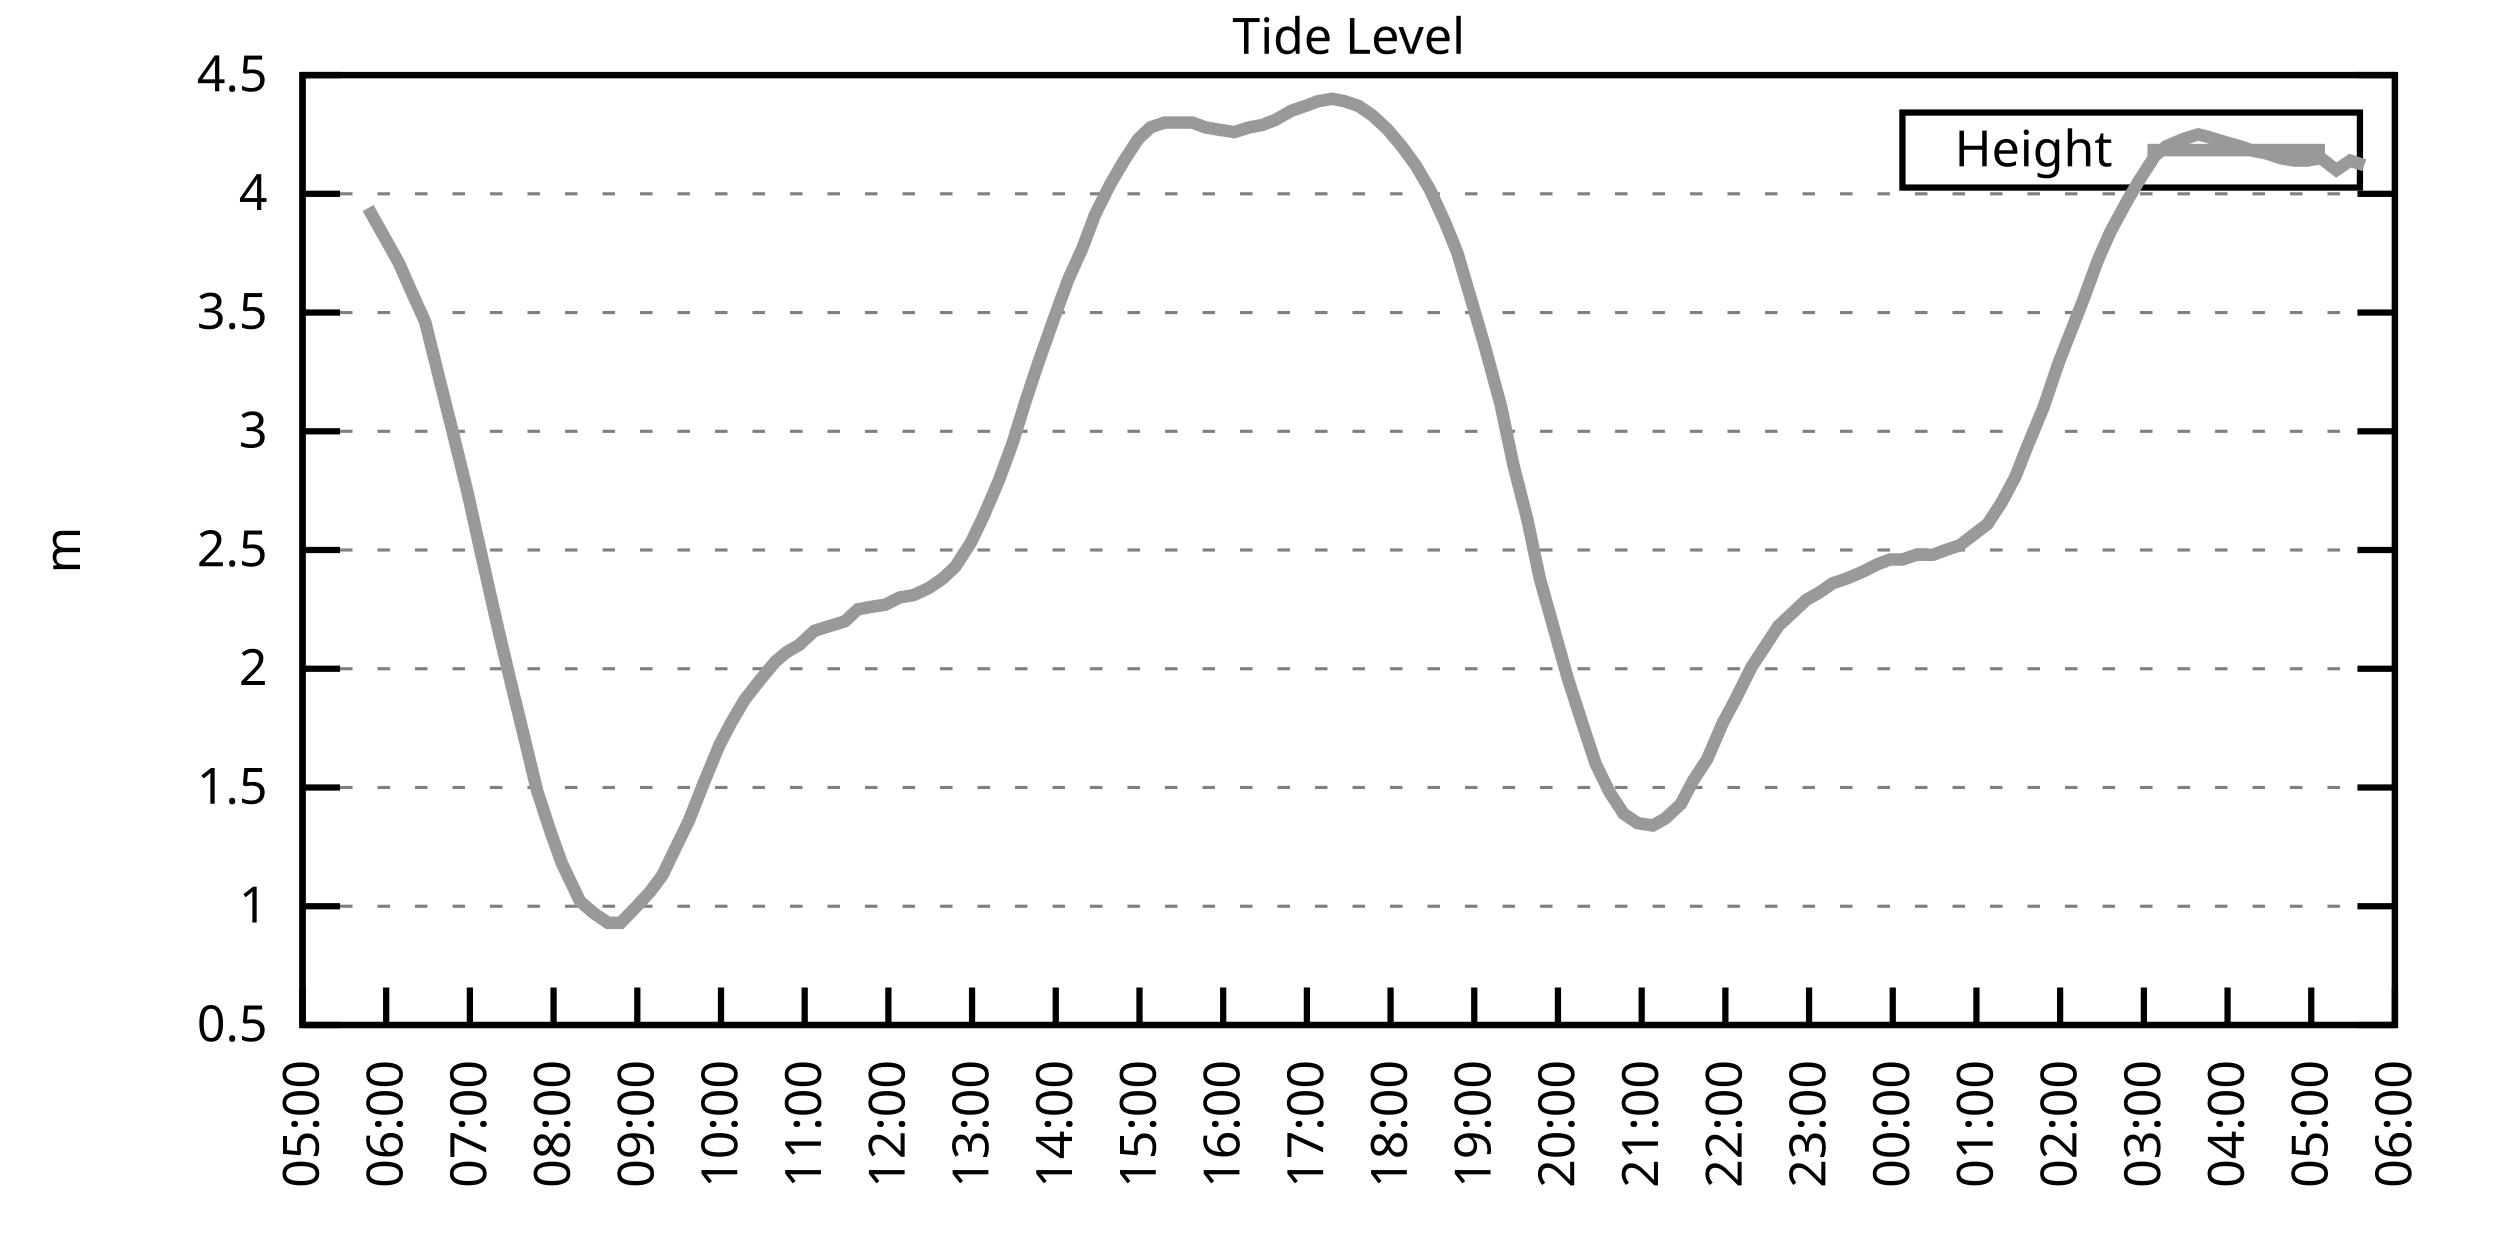
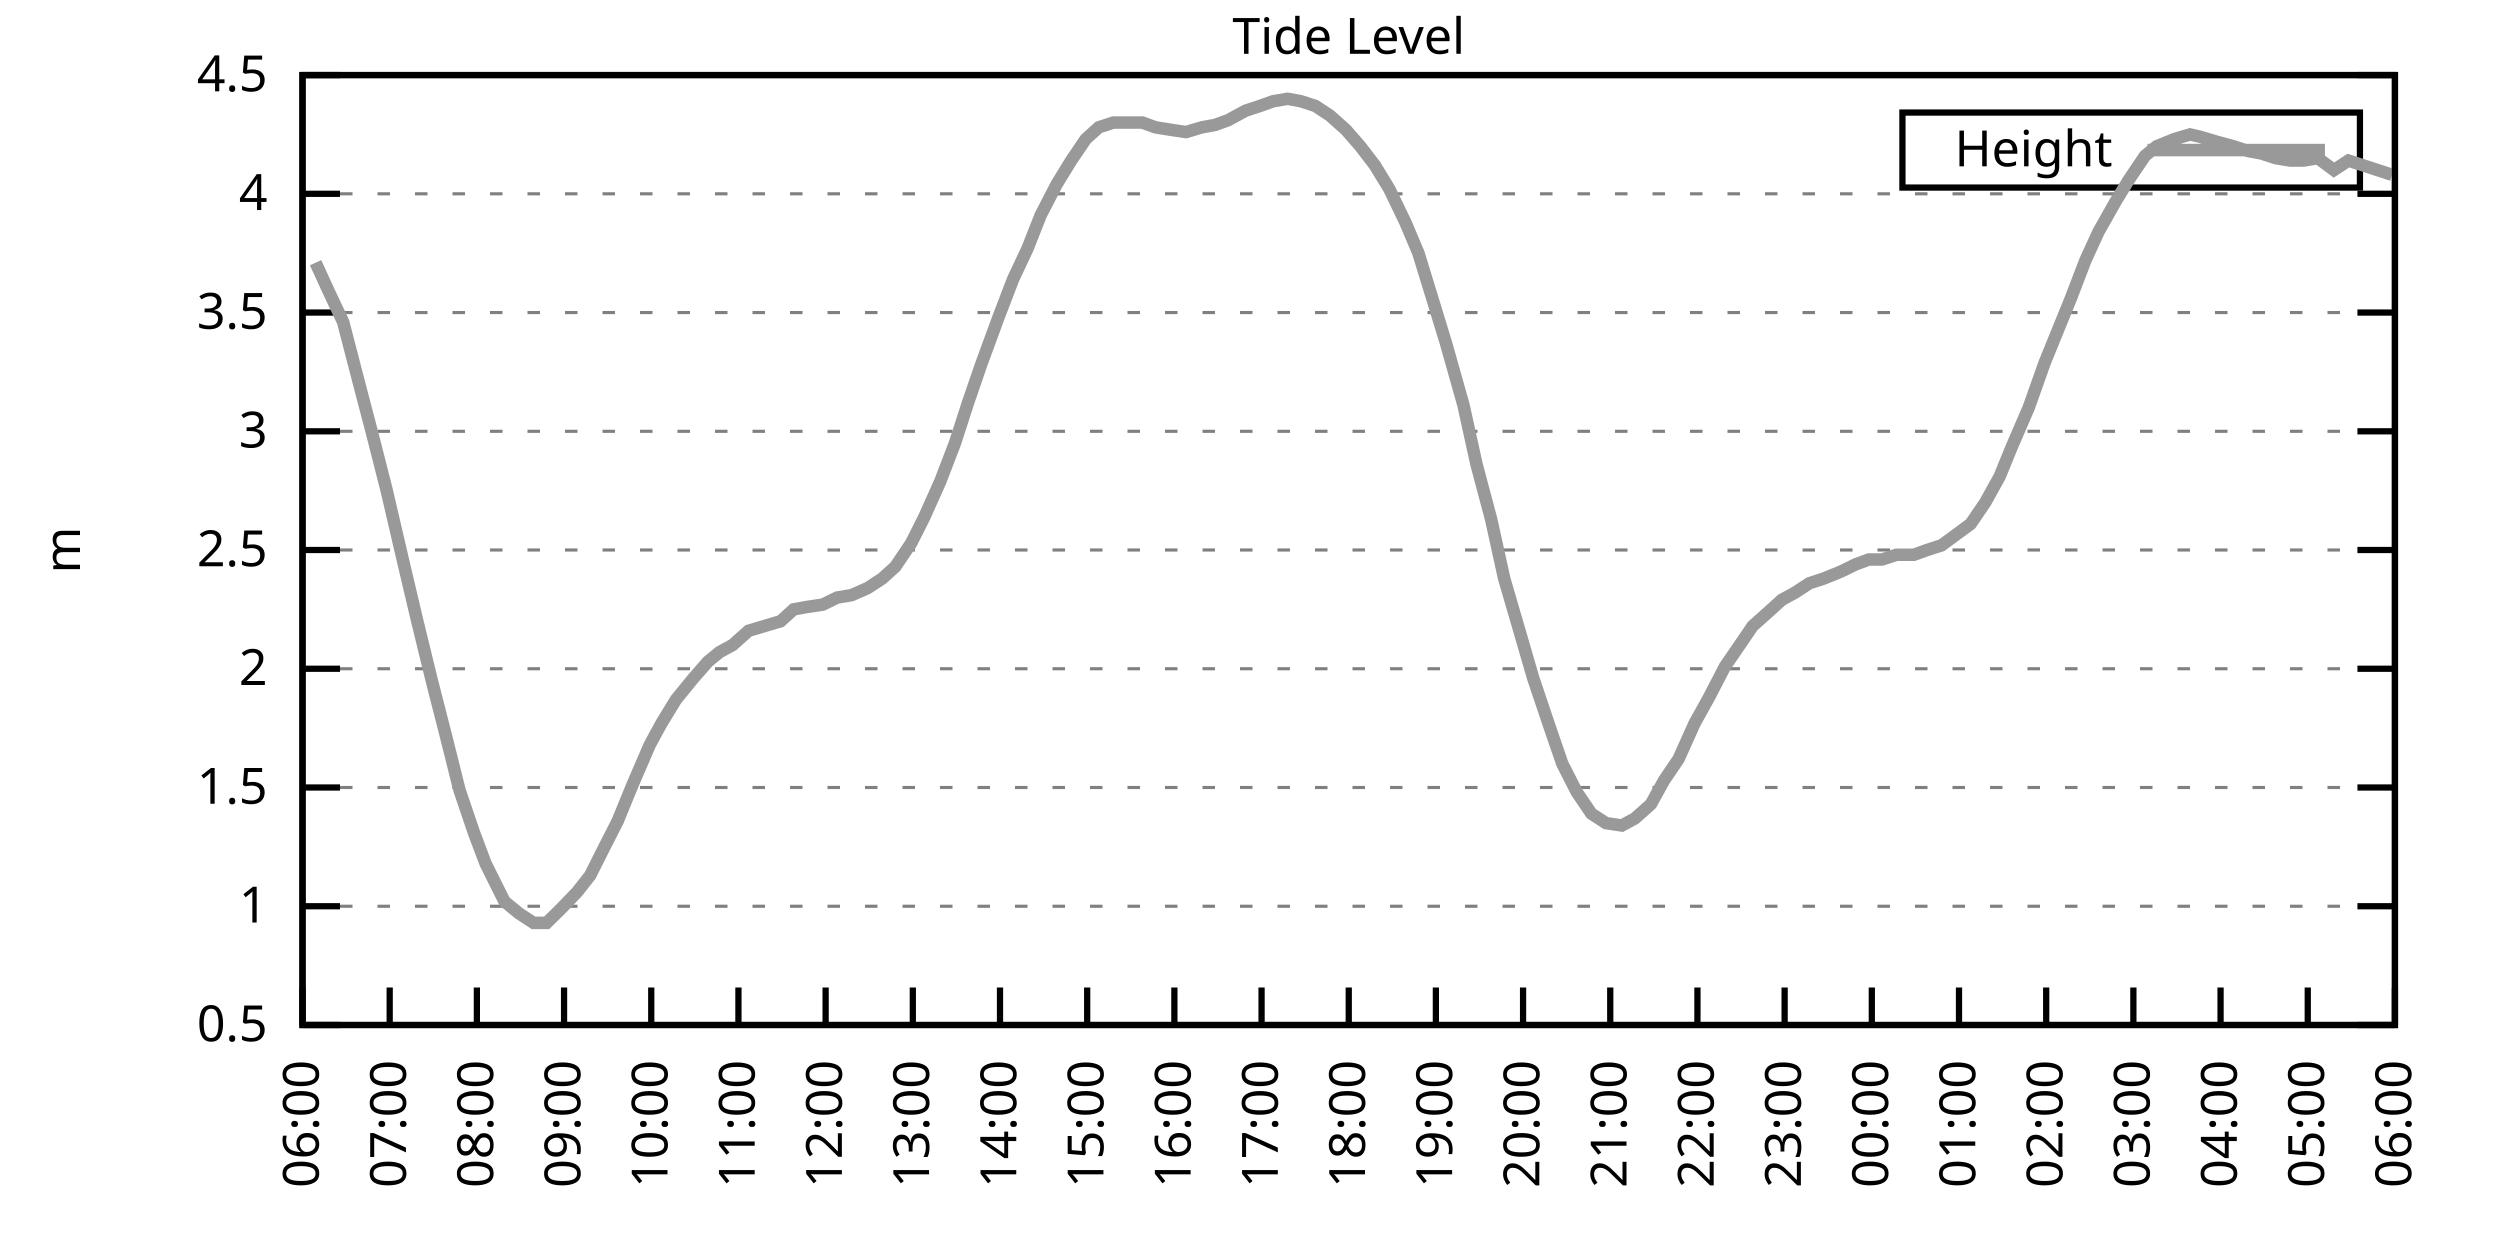
<svg xmlns="http://www.w3.org/2000/svg" xmlns:xlink="http://www.w3.org/1999/xlink" width="400" height="200" viewBox="0 0 400 200">
  <g id="gnuplot_canvas">
    <rect x="0" y="0" width="400" height="200" fill="none" />
    <defs>
      <circle id="gpDot" r="0.5" stroke-width="0.5" stroke="currentColor" />
      <path id="gpPt0" stroke-width="0.333" stroke="currentColor" d="M-1,0 h2 M0,-1 v2" />
      <path id="gpPt1" stroke-width="0.333" stroke="currentColor" d="M-1,-1 L1,1 M1,-1 L-1,1" />
      <path id="gpPt2" stroke-width="0.333" stroke="currentColor" d="M-1,0 L1,0 M0,-1 L0,1 M-1,-1 L1,1 M-1,1 L1,-1" />
      <rect id="gpPt3" stroke-width="0.333" stroke="currentColor" x="-1" y="-1" width="2" height="2" />
      <rect id="gpPt4" stroke-width="0.333" stroke="currentColor" fill="currentColor" x="-1" y="-1" width="2" height="2" />
      <circle id="gpPt5" stroke-width="0.333" stroke="currentColor" cx="0" cy="0" r="1" />
      <use xlink:href="#gpPt5" id="gpPt6" fill="currentColor" stroke="none" />
      <path id="gpPt7" stroke-width="0.333" stroke="currentColor" d="M0,-1.33 L-1.33,0.67 L1.33,0.67 z" />
      <use xlink:href="#gpPt7" id="gpPt8" fill="currentColor" stroke="none" />
      <use xlink:href="#gpPt7" id="gpPt9" stroke="currentColor" transform="rotate(180)" />
      <use xlink:href="#gpPt9" id="gpPt10" fill="currentColor" stroke="none" />
      <use xlink:href="#gpPt3" id="gpPt11" stroke="currentColor" transform="rotate(45)" />
      <use xlink:href="#gpPt11" id="gpPt12" fill="currentColor" stroke="none" />
      <path id="gpPt13" stroke-width="0.333" stroke="currentColor" d="M0,1.330 L1.265,0.411 L0.782,-1.067 L-0.782,-1.076 L-1.265,0.411 z" />
      <use xlink:href="#gpPt13" id="gpPt14" fill="currentColor" stroke="none" />
      <filter id="textbox" filterUnits="objectBoundingBox" x="0" y="0" height="1" width="1">
        <feFlood flood-color="white" flood-opacity="1" result="bgnd" />
        <feComposite in="SourceGraphic" in2="bgnd" operator="atop" />
      </filter>
      <filter id="greybox" filterUnits="objectBoundingBox" x="0" y="0" height="1" width="1">
        <feFlood flood-color="lightgrey" flood-opacity="1" result="grey" />
        <feComposite in="SourceGraphic" in2="grey" operator="atop" />
      </filter>
    </defs>
    <g fill="none" color="white" stroke="currentColor" stroke-width="1.00" stroke-linecap="butt" stroke-linejoin="miter">
</g>
    <g fill="none" color="black" stroke="currentColor" stroke-width="1.00" stroke-linecap="butt" stroke-linejoin="miter">
      <g stroke="none" shape-rendering="crispEdges">
        <polygon fill="rgb(255, 255, 255)" points="48.40,164.00 383.18,164.00 383.18,12.02 48.40,12.02 " />
      </g>
    </g>
    <g fill="none" color="black" stroke="currentColor" stroke-width="1.00" stroke-linecap="butt" stroke-linejoin="miter">
</g>
    <g fill="none" color="black" stroke="black" stroke-width="0.50" stroke-linecap="butt" stroke-linejoin="miter">
</g>
    <g fill="none" color="gray" stroke="currentColor" stroke-width="0.50" stroke-linecap="butt" stroke-linejoin="miter">
      <path stroke="gray" stroke-dasharray="2,4" class="gridline" d="M48.40,164.00 L383.19,164.00  " />
    </g>
    <g fill="none" color="gray" stroke="gray" stroke-width="1.00" stroke-linecap="butt" stroke-linejoin="miter">
</g>
    <g fill="none" color="black" stroke="currentColor" stroke-width="1.00" stroke-linecap="butt" stroke-linejoin="miter">
      <path stroke="black" d="M48.40,164.00 L54.40,164.00 M383.19,164.00 L377.19,164.00  " />
      <g transform="translate(42.80,166.60)" stroke="none" fill="black" font-family="Sans" font-size="8.00" text-anchor="end">
        <text>
          <tspan font-family="Sans"> 0.5</tspan>
        </text>
      </g>
    </g>
    <g fill="none" color="black" stroke="currentColor" stroke-width="1.00" stroke-linecap="butt" stroke-linejoin="miter">
</g>
    <g fill="none" color="black" stroke="black" stroke-width="0.50" stroke-linecap="butt" stroke-linejoin="miter">
</g>
    <g fill="none" color="gray" stroke="currentColor" stroke-width="0.50" stroke-linecap="butt" stroke-linejoin="miter">
      <path stroke="gray" stroke-dasharray="2,4" class="gridline" d="M48.40,145.00 L383.19,145.00  " />
    </g>
    <g fill="none" color="gray" stroke="gray" stroke-width="1.00" stroke-linecap="butt" stroke-linejoin="miter">
</g>
    <g fill="none" color="black" stroke="currentColor" stroke-width="1.00" stroke-linecap="butt" stroke-linejoin="miter">
      <path stroke="black" d="M48.40,145.00 L54.40,145.00 M383.19,145.00 L377.19,145.00  " />
      <g transform="translate(42.80,147.60)" stroke="none" fill="black" font-family="Sans" font-size="8.00" text-anchor="end">
        <text>
          <tspan font-family="Sans"> 1</tspan>
        </text>
      </g>
    </g>
    <g fill="none" color="black" stroke="currentColor" stroke-width="1.00" stroke-linecap="butt" stroke-linejoin="miter">
</g>
    <g fill="none" color="black" stroke="black" stroke-width="0.50" stroke-linecap="butt" stroke-linejoin="miter">
</g>
    <g fill="none" color="gray" stroke="currentColor" stroke-width="0.50" stroke-linecap="butt" stroke-linejoin="miter">
      <path stroke="gray" stroke-dasharray="2,4" class="gridline" d="M48.40,126.00 L383.19,126.00  " />
    </g>
    <g fill="none" color="gray" stroke="gray" stroke-width="1.00" stroke-linecap="butt" stroke-linejoin="miter">
</g>
    <g fill="none" color="black" stroke="currentColor" stroke-width="1.00" stroke-linecap="butt" stroke-linejoin="miter">
      <path stroke="black" d="M48.40,126.00 L54.40,126.00 M383.19,126.00 L377.19,126.00  " />
      <g transform="translate(42.80,128.60)" stroke="none" fill="black" font-family="Sans" font-size="8.00" text-anchor="end">
        <text>
          <tspan font-family="Sans"> 1.5</tspan>
        </text>
      </g>
    </g>
    <g fill="none" color="black" stroke="currentColor" stroke-width="1.00" stroke-linecap="butt" stroke-linejoin="miter">
</g>
    <g fill="none" color="black" stroke="black" stroke-width="0.50" stroke-linecap="butt" stroke-linejoin="miter">
</g>
    <g fill="none" color="gray" stroke="currentColor" stroke-width="0.50" stroke-linecap="butt" stroke-linejoin="miter">
      <path stroke="gray" stroke-dasharray="2,4" class="gridline" d="M48.40,107.00 L383.19,107.00  " />
    </g>
    <g fill="none" color="gray" stroke="gray" stroke-width="1.00" stroke-linecap="butt" stroke-linejoin="miter">
</g>
    <g fill="none" color="black" stroke="currentColor" stroke-width="1.00" stroke-linecap="butt" stroke-linejoin="miter">
      <path stroke="black" d="M48.40,107.00 L54.40,107.00 M383.19,107.00 L377.19,107.00  " />
      <g transform="translate(42.80,109.60)" stroke="none" fill="black" font-family="Sans" font-size="8.00" text-anchor="end">
        <text>
          <tspan font-family="Sans"> 2</tspan>
        </text>
      </g>
    </g>
    <g fill="none" color="black" stroke="currentColor" stroke-width="1.00" stroke-linecap="butt" stroke-linejoin="miter">
</g>
    <g fill="none" color="black" stroke="black" stroke-width="0.50" stroke-linecap="butt" stroke-linejoin="miter">
</g>
    <g fill="none" color="gray" stroke="currentColor" stroke-width="0.50" stroke-linecap="butt" stroke-linejoin="miter">
      <path stroke="gray" stroke-dasharray="2,4" class="gridline" d="M48.40,88.00 L383.19,88.00  " />
    </g>
    <g fill="none" color="gray" stroke="gray" stroke-width="1.00" stroke-linecap="butt" stroke-linejoin="miter">
</g>
    <g fill="none" color="black" stroke="currentColor" stroke-width="1.00" stroke-linecap="butt" stroke-linejoin="miter">
      <path stroke="black" d="M48.40,88.00 L54.40,88.00 M383.19,88.00 L377.19,88.00  " />
      <g transform="translate(42.80,90.60)" stroke="none" fill="black" font-family="Sans" font-size="8.00" text-anchor="end">
        <text>
          <tspan font-family="Sans"> 2.5</tspan>
        </text>
      </g>
    </g>
    <g fill="none" color="black" stroke="currentColor" stroke-width="1.00" stroke-linecap="butt" stroke-linejoin="miter">
</g>
    <g fill="none" color="black" stroke="black" stroke-width="0.50" stroke-linecap="butt" stroke-linejoin="miter">
</g>
    <g fill="none" color="gray" stroke="currentColor" stroke-width="0.50" stroke-linecap="butt" stroke-linejoin="miter">
      <path stroke="gray" stroke-dasharray="2,4" class="gridline" d="M48.40,69.01 L383.19,69.01  " />
    </g>
    <g fill="none" color="gray" stroke="gray" stroke-width="1.00" stroke-linecap="butt" stroke-linejoin="miter">
</g>
    <g fill="none" color="black" stroke="currentColor" stroke-width="1.00" stroke-linecap="butt" stroke-linejoin="miter">
      <path stroke="black" d="M48.40,69.01 L54.40,69.01 M383.19,69.01 L377.19,69.01  " />
      <g transform="translate(42.80,71.61)" stroke="none" fill="black" font-family="Sans" font-size="8.00" text-anchor="end">
        <text>
          <tspan font-family="Sans"> 3</tspan>
        </text>
      </g>
    </g>
    <g fill="none" color="black" stroke="currentColor" stroke-width="1.00" stroke-linecap="butt" stroke-linejoin="miter">
</g>
    <g fill="none" color="black" stroke="black" stroke-width="0.50" stroke-linecap="butt" stroke-linejoin="miter">
</g>
    <g fill="none" color="gray" stroke="currentColor" stroke-width="0.50" stroke-linecap="butt" stroke-linejoin="miter">
      <path stroke="gray" stroke-dasharray="2,4" class="gridline" d="M48.40,50.01 L383.19,50.01  " />
    </g>
    <g fill="none" color="gray" stroke="gray" stroke-width="1.00" stroke-linecap="butt" stroke-linejoin="miter">
</g>
    <g fill="none" color="black" stroke="currentColor" stroke-width="1.00" stroke-linecap="butt" stroke-linejoin="miter">
      <path stroke="black" d="M48.40,50.01 L54.40,50.01 M383.19,50.01 L377.19,50.01  " />
      <g transform="translate(42.80,52.61)" stroke="none" fill="black" font-family="Sans" font-size="8.00" text-anchor="end">
        <text>
          <tspan font-family="Sans"> 3.5</tspan>
        </text>
      </g>
    </g>
    <g fill="none" color="black" stroke="currentColor" stroke-width="1.00" stroke-linecap="butt" stroke-linejoin="miter">
</g>
    <g fill="none" color="black" stroke="black" stroke-width="0.50" stroke-linecap="butt" stroke-linejoin="miter">
</g>
    <g fill="none" color="gray" stroke="currentColor" stroke-width="0.50" stroke-linecap="butt" stroke-linejoin="miter">
      <path stroke="gray" stroke-dasharray="2,4" class="gridline" d="M48.40,31.01 L383.19,31.01  " />
    </g>
    <g fill="none" color="gray" stroke="gray" stroke-width="1.00" stroke-linecap="butt" stroke-linejoin="miter">
</g>
    <g fill="none" color="black" stroke="currentColor" stroke-width="1.00" stroke-linecap="butt" stroke-linejoin="miter">
      <path stroke="black" d="M48.40,31.01 L54.40,31.01 M383.19,31.01 L377.19,31.01  " />
      <g transform="translate(42.80,33.61)" stroke="none" fill="black" font-family="Sans" font-size="8.00" text-anchor="end">
        <text>
          <tspan font-family="Sans"> 4</tspan>
        </text>
      </g>
    </g>
    <g fill="none" color="black" stroke="currentColor" stroke-width="1.00" stroke-linecap="butt" stroke-linejoin="miter">
</g>
    <g fill="none" color="black" stroke="black" stroke-width="0.50" stroke-linecap="butt" stroke-linejoin="miter">
</g>
    <g fill="none" color="gray" stroke="currentColor" stroke-width="0.50" stroke-linecap="butt" stroke-linejoin="miter">
      <path stroke="gray" stroke-dasharray="2,4" class="gridline" d="M48.40,12.01 L383.19,12.01  " />
    </g>
    <g fill="none" color="gray" stroke="gray" stroke-width="1.00" stroke-linecap="butt" stroke-linejoin="miter">
</g>
    <g fill="none" color="black" stroke="currentColor" stroke-width="1.00" stroke-linecap="butt" stroke-linejoin="miter">
      <path stroke="black" d="M48.40,12.01 L54.40,12.01 M383.19,12.01 L377.19,12.01  " />
      <g transform="translate(42.80,14.61)" stroke="none" fill="black" font-family="Sans" font-size="8.00" text-anchor="end">
        <text>
          <tspan font-family="Sans"> 4.5</tspan>
        </text>
      </g>
    </g>
    <g fill="none" color="black" stroke="currentColor" stroke-width="1.00" stroke-linecap="butt" stroke-linejoin="miter">
      <path stroke="black" d="M48.40,164.00 L48.40,158.00  " />
      <g transform="translate(51.00,169.60) rotate(270.00)" stroke="none" fill="black" font-family="Sans" font-size="8.00" text-anchor="end">
        <text>
-           <tspan font-family="Sans">05:00</tspan>
-         </text>
-       </g>
-     </g>
-     <g fill="none" color="black" stroke="currentColor" stroke-width="1.00" stroke-linecap="butt" stroke-linejoin="miter">
-       <path stroke="black" d="M61.79,164.00 L61.79,158.00  " />
-       <g transform="translate(64.39,169.60) rotate(270.00)" stroke="none" fill="black" font-family="Sans" font-size="8.00" text-anchor="end">
-         <text>
          <tspan font-family="Sans">06:00</tspan>
        </text>
      </g>
    </g>
    <g fill="none" color="black" stroke="currentColor" stroke-width="1.00" stroke-linecap="butt" stroke-linejoin="miter">
-       <path stroke="black" d="M75.18,164.00 L75.18,158.00  " />
-       <g transform="translate(77.78,169.60) rotate(270.00)" stroke="none" fill="black" font-family="Sans" font-size="8.00" text-anchor="end">
+       <path stroke="black" d="M62.35,164.00 L62.35,158.00  " />
+       <g transform="translate(64.95,169.60) rotate(270.00)" stroke="none" fill="black" font-family="Sans" font-size="8.00" text-anchor="end">
        <text>
          <tspan font-family="Sans">07:00</tspan>
        </text>
      </g>
    </g>
    <g fill="none" color="black" stroke="currentColor" stroke-width="1.00" stroke-linecap="butt" stroke-linejoin="miter">
-       <path stroke="black" d="M88.57,164.00 L88.57,158.00  " />
-       <g transform="translate(91.17,169.60) rotate(270.00)" stroke="none" fill="black" font-family="Sans" font-size="8.00" text-anchor="end">
+       <path stroke="black" d="M76.30,164.00 L76.30,158.00  " />
+       <g transform="translate(78.90,169.60) rotate(270.00)" stroke="none" fill="black" font-family="Sans" font-size="8.00" text-anchor="end">
        <text>
          <tspan font-family="Sans">08:00</tspan>
        </text>
      </g>
    </g>
    <g fill="none" color="black" stroke="currentColor" stroke-width="1.00" stroke-linecap="butt" stroke-linejoin="miter">
-       <path stroke="black" d="M101.97,164.00 L101.97,158.00  " />
-       <g transform="translate(104.57,169.60) rotate(270.00)" stroke="none" fill="black" font-family="Sans" font-size="8.00" text-anchor="end">
+       <path stroke="black" d="M90.25,164.00 L90.25,158.00  " />
+       <g transform="translate(92.85,169.60) rotate(270.00)" stroke="none" fill="black" font-family="Sans" font-size="8.00" text-anchor="end">
        <text>
          <tspan font-family="Sans">09:00</tspan>
        </text>
      </g>
    </g>
    <g fill="none" color="black" stroke="currentColor" stroke-width="1.00" stroke-linecap="butt" stroke-linejoin="miter">
-       <path stroke="black" d="M115.36,164.00 L115.36,158.00  " />
-       <g transform="translate(117.96,169.60) rotate(270.00)" stroke="none" fill="black" font-family="Sans" font-size="8.00" text-anchor="end">
+       <path stroke="black" d="M104.20,164.00 L104.20,158.00  " />
+       <g transform="translate(106.80,169.60) rotate(270.00)" stroke="none" fill="black" font-family="Sans" font-size="8.00" text-anchor="end">
        <text>
          <tspan font-family="Sans">10:00</tspan>
        </text>
      </g>
    </g>
    <g fill="none" color="black" stroke="currentColor" stroke-width="1.00" stroke-linecap="butt" stroke-linejoin="miter">
-       <path stroke="black" d="M128.75,164.00 L128.75,158.00  " />
-       <g transform="translate(131.35,169.60) rotate(270.00)" stroke="none" fill="black" font-family="Sans" font-size="8.00" text-anchor="end">
+       <path stroke="black" d="M118.15,164.00 L118.15,158.00  " />
+       <g transform="translate(120.75,169.60) rotate(270.00)" stroke="none" fill="black" font-family="Sans" font-size="8.00" text-anchor="end">
        <text>
          <tspan font-family="Sans">11:00</tspan>
        </text>
      </g>
    </g>
    <g fill="none" color="black" stroke="currentColor" stroke-width="1.00" stroke-linecap="butt" stroke-linejoin="miter">
-       <path stroke="black" d="M142.14,164.00 L142.14,158.00  " />
-       <g transform="translate(144.74,169.60) rotate(270.00)" stroke="none" fill="black" font-family="Sans" font-size="8.00" text-anchor="end">
+       <path stroke="black" d="M132.10,164.00 L132.10,158.00  " />
+       <g transform="translate(134.70,169.60) rotate(270.00)" stroke="none" fill="black" font-family="Sans" font-size="8.00" text-anchor="end">
        <text>
          <tspan font-family="Sans">12:00</tspan>
        </text>
      </g>
    </g>
    <g fill="none" color="black" stroke="currentColor" stroke-width="1.00" stroke-linecap="butt" stroke-linejoin="miter">
-       <path stroke="black" d="M155.53,164.00 L155.53,158.00  " />
-       <g transform="translate(158.13,169.60) rotate(270.00)" stroke="none" fill="black" font-family="Sans" font-size="8.00" text-anchor="end">
+       <path stroke="black" d="M146.05,164.00 L146.05,158.00  " />
+       <g transform="translate(148.65,169.60) rotate(270.00)" stroke="none" fill="black" font-family="Sans" font-size="8.00" text-anchor="end">
        <text>
          <tspan font-family="Sans">13:00</tspan>
        </text>
      </g>
    </g>
    <g fill="none" color="black" stroke="currentColor" stroke-width="1.00" stroke-linecap="butt" stroke-linejoin="miter">
-       <path stroke="black" d="M168.92,164.00 L168.92,158.00  " />
-       <g transform="translate(171.52,169.60) rotate(270.00)" stroke="none" fill="black" font-family="Sans" font-size="8.00" text-anchor="end">
+       <path stroke="black" d="M160.00,164.00 L160.00,158.00  " />
+       <g transform="translate(162.60,169.60) rotate(270.00)" stroke="none" fill="black" font-family="Sans" font-size="8.00" text-anchor="end">
        <text>
          <tspan font-family="Sans">14:00</tspan>
        </text>
      </g>
    </g>
    <g fill="none" color="black" stroke="currentColor" stroke-width="1.00" stroke-linecap="butt" stroke-linejoin="miter">
-       <path stroke="black" d="M182.32,164.00 L182.32,158.00  " />
-       <g transform="translate(184.92,169.60) rotate(270.00)" stroke="none" fill="black" font-family="Sans" font-size="8.00" text-anchor="end">
+       <path stroke="black" d="M173.95,164.00 L173.95,158.00  " />
+       <g transform="translate(176.55,169.60) rotate(270.00)" stroke="none" fill="black" font-family="Sans" font-size="8.00" text-anchor="end">
        <text>
          <tspan font-family="Sans">15:00</tspan>
        </text>
      </g>
    </g>
    <g fill="none" color="black" stroke="currentColor" stroke-width="1.00" stroke-linecap="butt" stroke-linejoin="miter">
-       <path stroke="black" d="M195.71,164.00 L195.71,158.00  " />
-       <g transform="translate(198.31,169.60) rotate(270.00)" stroke="none" fill="black" font-family="Sans" font-size="8.00" text-anchor="end">
+       <path stroke="black" d="M187.90,164.00 L187.90,158.00  " />
+       <g transform="translate(190.50,169.60) rotate(270.00)" stroke="none" fill="black" font-family="Sans" font-size="8.00" text-anchor="end">
        <text>
          <tspan font-family="Sans">16:00</tspan>
        </text>
      </g>
    </g>
    <g fill="none" color="black" stroke="currentColor" stroke-width="1.00" stroke-linecap="butt" stroke-linejoin="miter">
-       <path stroke="black" d="M209.10,164.00 L209.10,158.00  " />
-       <g transform="translate(211.70,169.60) rotate(270.00)" stroke="none" fill="black" font-family="Sans" font-size="8.00" text-anchor="end">
+       <path stroke="black" d="M201.85,164.00 L201.85,158.00  " />
+       <g transform="translate(204.45,169.60) rotate(270.00)" stroke="none" fill="black" font-family="Sans" font-size="8.00" text-anchor="end">
        <text>
          <tspan font-family="Sans">17:00</tspan>
        </text>
      </g>
    </g>
    <g fill="none" color="black" stroke="currentColor" stroke-width="1.00" stroke-linecap="butt" stroke-linejoin="miter">
-       <path stroke="black" d="M222.49,164.00 L222.49,158.00  " />
-       <g transform="translate(225.09,169.60) rotate(270.00)" stroke="none" fill="black" font-family="Sans" font-size="8.00" text-anchor="end">
+       <path stroke="black" d="M215.80,164.00 L215.80,158.00  " />
+       <g transform="translate(218.40,169.60) rotate(270.00)" stroke="none" fill="black" font-family="Sans" font-size="8.00" text-anchor="end">
        <text>
          <tspan font-family="Sans">18:00</tspan>
        </text>
      </g>
    </g>
    <g fill="none" color="black" stroke="currentColor" stroke-width="1.00" stroke-linecap="butt" stroke-linejoin="miter">
-       <path stroke="black" d="M235.88,164.00 L235.88,158.00  " />
-       <g transform="translate(238.48,169.60) rotate(270.00)" stroke="none" fill="black" font-family="Sans" font-size="8.00" text-anchor="end">
+       <path stroke="black" d="M229.74,164.00 L229.74,158.00  " />
+       <g transform="translate(232.34,169.60) rotate(270.00)" stroke="none" fill="black" font-family="Sans" font-size="8.00" text-anchor="end">
        <text>
          <tspan font-family="Sans">19:00</tspan>
        </text>
      </g>
    </g>
    <g fill="none" color="black" stroke="currentColor" stroke-width="1.00" stroke-linecap="butt" stroke-linejoin="miter">
-       <path stroke="black" d="M249.27,164.00 L249.27,158.00  " />
-       <g transform="translate(251.87,169.60) rotate(270.00)" stroke="none" fill="black" font-family="Sans" font-size="8.00" text-anchor="end">
+       <path stroke="black" d="M243.69,164.00 L243.69,158.00  " />
+       <g transform="translate(246.29,169.60) rotate(270.00)" stroke="none" fill="black" font-family="Sans" font-size="8.00" text-anchor="end">
        <text>
          <tspan font-family="Sans">20:00</tspan>
        </text>
      </g>
    </g>
    <g fill="none" color="black" stroke="currentColor" stroke-width="1.00" stroke-linecap="butt" stroke-linejoin="miter">
-       <path stroke="black" d="M262.67,164.00 L262.67,158.00  " />
-       <g transform="translate(265.27,169.60) rotate(270.00)" stroke="none" fill="black" font-family="Sans" font-size="8.00" text-anchor="end">
+       <path stroke="black" d="M257.64,164.00 L257.64,158.00  " />
+       <g transform="translate(260.24,169.60) rotate(270.00)" stroke="none" fill="black" font-family="Sans" font-size="8.00" text-anchor="end">
        <text>
          <tspan font-family="Sans">21:00</tspan>
        </text>
      </g>
    </g>
    <g fill="none" color="black" stroke="currentColor" stroke-width="1.00" stroke-linecap="butt" stroke-linejoin="miter">
-       <path stroke="black" d="M276.06,164.00 L276.06,158.00  " />
-       <g transform="translate(278.66,169.60) rotate(270.00)" stroke="none" fill="black" font-family="Sans" font-size="8.00" text-anchor="end">
+       <path stroke="black" d="M271.59,164.00 L271.59,158.00  " />
+       <g transform="translate(274.19,169.60) rotate(270.00)" stroke="none" fill="black" font-family="Sans" font-size="8.00" text-anchor="end">
        <text>
          <tspan font-family="Sans">22:00</tspan>
        </text>
      </g>
    </g>
    <g fill="none" color="black" stroke="currentColor" stroke-width="1.00" stroke-linecap="butt" stroke-linejoin="miter">
-       <path stroke="black" d="M289.45,164.00 L289.45,158.00  " />
-       <g transform="translate(292.05,169.60) rotate(270.00)" stroke="none" fill="black" font-family="Sans" font-size="8.00" text-anchor="end">
+       <path stroke="black" d="M285.54,164.00 L285.54,158.00  " />
+       <g transform="translate(288.14,169.60) rotate(270.00)" stroke="none" fill="black" font-family="Sans" font-size="8.00" text-anchor="end">
        <text>
          <tspan font-family="Sans">23:00</tspan>
        </text>
      </g>
    </g>
    <g fill="none" color="black" stroke="currentColor" stroke-width="1.00" stroke-linecap="butt" stroke-linejoin="miter">
-       <path stroke="black" d="M302.84,164.00 L302.84,158.00  " />
-       <g transform="translate(305.44,169.60) rotate(270.00)" stroke="none" fill="black" font-family="Sans" font-size="8.00" text-anchor="end">
+       <path stroke="black" d="M299.49,164.00 L299.49,158.00  " />
+       <g transform="translate(302.09,169.60) rotate(270.00)" stroke="none" fill="black" font-family="Sans" font-size="8.00" text-anchor="end">
        <text>
          <tspan font-family="Sans">00:00</tspan>
        </text>
      </g>
    </g>
    <g fill="none" color="black" stroke="currentColor" stroke-width="1.00" stroke-linecap="butt" stroke-linejoin="miter">
-       <path stroke="black" d="M316.23,164.00 L316.23,158.00  " />
-       <g transform="translate(318.83,169.60) rotate(270.00)" stroke="none" fill="black" font-family="Sans" font-size="8.00" text-anchor="end">
+       <path stroke="black" d="M313.44,164.00 L313.44,158.00  " />
+       <g transform="translate(316.04,169.60) rotate(270.00)" stroke="none" fill="black" font-family="Sans" font-size="8.00" text-anchor="end">
        <text>
          <tspan font-family="Sans">01:00</tspan>
        </text>
      </g>
    </g>
    <g fill="none" color="black" stroke="currentColor" stroke-width="1.00" stroke-linecap="butt" stroke-linejoin="miter">
-       <path stroke="black" d="M329.62,164.00 L329.62,158.00  " />
-       <g transform="translate(332.22,169.60) rotate(270.00)" stroke="none" fill="black" font-family="Sans" font-size="8.00" text-anchor="end">
+       <path stroke="black" d="M327.39,164.00 L327.39,158.00  " />
+       <g transform="translate(329.99,169.60) rotate(270.00)" stroke="none" fill="black" font-family="Sans" font-size="8.00" text-anchor="end">
        <text>
          <tspan font-family="Sans">02:00</tspan>
        </text>
      </g>
    </g>
    <g fill="none" color="black" stroke="currentColor" stroke-width="1.00" stroke-linecap="butt" stroke-linejoin="miter">
-       <path stroke="black" d="M343.02,164.00 L343.02,158.00  " />
-       <g transform="translate(345.62,169.60) rotate(270.00)" stroke="none" fill="black" font-family="Sans" font-size="8.00" text-anchor="end">
+       <path stroke="black" d="M341.34,164.00 L341.34,158.00  " />
+       <g transform="translate(343.94,169.60) rotate(270.00)" stroke="none" fill="black" font-family="Sans" font-size="8.00" text-anchor="end">
        <text>
          <tspan font-family="Sans">03:00</tspan>
        </text>
      </g>
    </g>
    <g fill="none" color="black" stroke="currentColor" stroke-width="1.00" stroke-linecap="butt" stroke-linejoin="miter">
-       <path stroke="black" d="M356.41,164.00 L356.41,158.00  " />
-       <g transform="translate(359.01,169.60) rotate(270.00)" stroke="none" fill="black" font-family="Sans" font-size="8.00" text-anchor="end">
+       <path stroke="black" d="M355.29,164.00 L355.29,158.00  " />
+       <g transform="translate(357.89,169.60) rotate(270.00)" stroke="none" fill="black" font-family="Sans" font-size="8.00" text-anchor="end">
        <text>
          <tspan font-family="Sans">04:00</tspan>
        </text>
      </g>
    </g>
    <g fill="none" color="black" stroke="currentColor" stroke-width="1.00" stroke-linecap="butt" stroke-linejoin="miter">
-       <path stroke="black" d="M369.80,164.00 L369.80,158.00  " />
-       <g transform="translate(372.40,169.60) rotate(270.00)" stroke="none" fill="black" font-family="Sans" font-size="8.00" text-anchor="end">
+       <path stroke="black" d="M369.24,164.00 L369.24,158.00  " />
+       <g transform="translate(371.84,169.60) rotate(270.00)" stroke="none" fill="black" font-family="Sans" font-size="8.00" text-anchor="end">
        <text>
          <tspan font-family="Sans">05:00</tspan>
        </text>
      </g>
    </g>
    <g fill="none" color="black" stroke="currentColor" stroke-width="1.00" stroke-linecap="butt" stroke-linejoin="miter">
      <path stroke="black" d="M383.19,164.00 L383.19,158.00  " />
      <g transform="translate(385.79,169.60) rotate(270.00)" stroke="none" fill="black" font-family="Sans" font-size="8.00" text-anchor="end">
        <text>
          <tspan font-family="Sans">06:00</tspan>
        </text>
      </g>
    </g>
    <g fill="none" color="black" stroke="currentColor" stroke-width="1.00" stroke-linecap="butt" stroke-linejoin="miter">
</g>
    <g fill="none" color="black" stroke="currentColor" stroke-width="1.00" stroke-linecap="butt" stroke-linejoin="miter">
      <path stroke="black" d="M48.40,12.01 L48.40,164.00 L383.19,164.00 L383.19,12.01 L48.40,12.01 Z  " />
    </g>
    <g fill="none" color="black" stroke="currentColor" stroke-width="1.00" stroke-linecap="butt" stroke-linejoin="miter">
</g>
    <g fill="none" color="black" stroke="currentColor" stroke-width="1.00" stroke-linecap="butt" stroke-linejoin="miter">
      <path stroke="black" d="M304.39,30.01 L304.39,18.01 L377.59,18.01 L377.59,30.01 L304.39,30.01 Z  " />
    </g>
    <g id="Tide_level_plot_1">
      <g fill="none" color="white" stroke="black" stroke-width="2.00" stroke-linecap="butt" stroke-linejoin="miter">
</g>
      <g fill="none" color="black" stroke="currentColor" stroke-width="2.00" stroke-linecap="butt" stroke-linejoin="miter">
        <g transform="translate(337.99,26.61)" stroke="none" fill="black" font-family="Sans" font-size="8.00" text-anchor="end">
          <text>
            <tspan font-family="Sans">Height</tspan>
          </text>
        </g>
      </g>
      <g fill="none" color="black" stroke="currentColor" stroke-width="2.00" stroke-linecap="butt" stroke-linejoin="miter">
-         <path stroke="rgb(153, 153, 153)" d="M343.59,24.01 L371.99,24.01 M58.89,33.29 L63.80,42.03 L65.81,46.59 L68.04,51.53 L70.50,61.41 L72.50,69.39   L74.74,78.51 L77.19,89.52 L79.42,99.40 L81.66,108.90 L83.89,118.02 L85.90,126.38 L88.13,133.22 L89.91,138.16   L92.82,144.24 L95.05,146.14 L97.28,147.66 L99.29,147.66 L101.52,145.38 L103.98,142.72 L105.98,140.06 L107.99,135.88   L110.22,131.32 L112.46,125.62 L115.13,119.16 L116.92,115.74 L119.15,111.94 L121.83,108.52 L124.06,105.86 L125.85,104.34   L127.86,103.20 L130.31,100.92 L132.77,100.16 L135.22,99.40 L137.23,97.50 L139.24,97.12 L141.69,96.74 L143.93,95.60   L146.16,95.22 L148.61,94.08 L150.85,92.56 L152.85,90.66 L155.31,86.87 L157.32,82.69 L159.77,76.99 L162.01,70.91   L164.01,64.45 L166.02,58.37 L168.70,50.77 L170.93,44.69 L173.17,39.75 L175.17,34.43 L177.63,29.49 L179.86,25.69   L182.09,22.27 L184.10,20.37 L186.33,19.61 L188.34,19.61 L190.80,19.61 L192.81,20.37 L195.04,20.75 L197.49,21.13   L199.95,20.37 L201.96,19.99 L203.97,19.23 L206.64,17.71 L208.88,16.95 L210.88,16.19 L213.12,15.81 L215.13,16.19   L217.36,16.95 L219.59,18.47 L222.04,20.75 L224.28,23.41 L226.51,26.45 L228.74,30.25 L231.20,35.57 L233.20,40.51   L235.21,47.35 L237.44,54.95 L240.12,64.83 L242.13,74.33 L244.36,83.07 L246.37,92.56 L248.60,100.54 L250.84,108.52   L253.29,116.12 L255.30,122.20 L257.53,126.76 L259.76,130.18 L262.00,131.70 L264.45,132.08 L266.46,130.94 L268.92,128.66   L270.92,124.86 L273.16,121.44 L275.61,115.74 L277.84,111.56 L280.30,106.62 L282.31,103.58 L284.54,100.16 L286.99,97.88   L289.00,95.98 L291.01,94.84 L293.24,93.32 L295.48,92.56 L298.15,91.42 L300.39,90.28 L302.39,89.52 L304.40,89.52   L306.63,88.76 L309.31,88.76 L311.32,88.00 L313.55,87.25 L318.02,83.83 L320.25,80.41 L322.48,76.23 L324.27,71.67   L326.95,65.21 L329.40,57.99 L331.19,53.43 L333.42,47.73 L335.65,41.65 L337.66,37.09 L340.34,32.15 L342.35,28.73   L344.80,24.93 L346.59,23.41 L349.26,22.27 L351.72,21.51 L353.28,21.89 L355.74,22.65 L358.42,23.41 L360.65,24.17   L362.66,24.55 L364.89,25.31 L367.12,25.69 L369.13,25.69 L371.36,25.31 L373.82,27.21 L376.05,25.69 L378.28,26.45    " />
+         <path stroke="rgb(153, 153, 153)" d="M343.59,24.01 L371.99,24.01 M50.49,42.03 L52.58,46.59 L54.91,51.53 L57.47,61.41 L59.56,69.39 L61.88,78.51   L64.44,89.52 L66.77,99.40 L69.09,108.90 L71.42,118.02 L73.51,126.38 L75.83,133.22 L77.69,138.16 L80.72,144.24   L83.04,146.14 L85.37,147.66 L87.46,147.66 L89.78,145.38 L92.34,142.72 L94.43,140.06 L96.53,135.88 L98.85,131.32   L101.18,125.62 L103.97,119.16 L105.83,115.74 L108.15,111.94 L110.94,108.52 L113.27,105.86 L115.13,104.34 L117.22,103.20   L119.78,100.92 L122.33,100.16 L124.89,99.40 L126.98,97.50 L129.08,97.12 L131.63,96.74 L133.96,95.60 L136.28,95.22   L138.84,94.08 L141.16,92.56 L143.26,90.66 L145.81,86.87 L147.91,82.69 L150.46,76.99 L152.79,70.91 L154.88,64.45   L156.97,58.37 L159.76,50.77 L162.09,44.69 L164.41,39.75 L166.51,34.43 L169.06,29.49 L171.39,25.69 L173.71,22.27   L175.81,20.37 L178.13,19.61 L180.22,19.61 L182.78,19.61 L184.87,20.37 L187.20,20.75 L189.76,21.13 L192.31,20.37   L194.41,19.99 L196.50,19.23 L199.29,17.71 L201.61,16.95 L203.71,16.19 L206.03,15.81 L208.12,16.19 L210.45,16.95   L212.77,18.47 L215.33,20.75 L217.65,23.41 L219.98,26.45 L222.30,30.25 L224.86,35.57 L226.95,40.51 L229.05,47.35   L231.37,54.95 L234.16,64.83 L236.25,74.33 L238.58,83.07 L240.67,92.56 L243.00,100.54 L245.32,108.52 L247.88,116.12   L249.97,122.20 L252.30,126.76 L254.62,130.18 L256.95,131.70 L259.50,132.08 L261.60,130.94 L264.15,128.66 L266.25,124.86   L268.57,121.44 L271.13,115.74 L273.45,111.56 L276.01,106.62 L278.10,103.58 L280.43,100.16 L282.99,97.88 L285.08,95.98   L287.17,94.84 L289.50,93.32 L291.82,92.56 L294.61,91.42 L296.94,90.28 L299.03,89.52 L301.12,89.52 L303.44,88.76   L306.23,88.76 L308.33,88.00 L310.65,87.25 L315.30,83.83 L317.63,80.41 L319.95,76.23 L321.81,71.67 L324.60,65.21   L327.16,57.99 L329.02,53.43 L331.34,47.73 L333.67,41.65 L335.76,37.09 L338.55,32.15 L340.64,28.73 L343.20,24.93   L345.06,23.41 L347.85,22.27 L350.41,21.51 L352.04,21.89 L354.59,22.65 L357.38,23.41 L359.71,24.17 L361.80,24.55   L364.13,25.31 L366.45,25.69 L368.54,25.69 L370.87,25.31 L373.43,27.21 L375.75,25.69 L378.08,26.45 L380.40,27.21   L382.73,27.97  " />
      </g>
    </g>
    <g fill="none" color="black" stroke="currentColor" stroke-width="2.00" stroke-linecap="butt" stroke-linejoin="miter">
</g>
    <g fill="none" color="black" stroke="black" stroke-width="1.00" stroke-linecap="butt" stroke-linejoin="miter">
</g>
    <g fill="none" color="black" stroke="currentColor" stroke-width="1.00" stroke-linecap="butt" stroke-linejoin="miter">
      <path stroke="black" d="M48.40,12.01 L48.40,164.00 L383.19,164.00 L383.19,12.01 L48.40,12.01 Z  " />
      <g transform="translate(12.80,88.01) rotate(270.00)" stroke="none" fill="black" font-family="Sans" font-size="8.00" text-anchor="middle">
        <text>
          <tspan font-family="Sans">m</tspan>
        </text>
      </g>
    </g>
    <g fill="none" color="black" stroke="currentColor" stroke-width="1.00" stroke-linecap="butt" stroke-linejoin="miter">
</g>
    <g fill="none" color="black" stroke="currentColor" stroke-width="1.00" stroke-linecap="butt" stroke-linejoin="miter">
      <g transform="translate(215.79,8.61)" stroke="none" fill="black" font-family="Sans" font-size="8.00" text-anchor="middle">
        <text>
          <tspan font-family="Sans">Tide Level</tspan>
        </text>
      </g>
    </g>
    <g fill="none" color="black" stroke="currentColor" stroke-width="1.00" stroke-linecap="butt" stroke-linejoin="miter">
</g>
  </g>
</svg>
